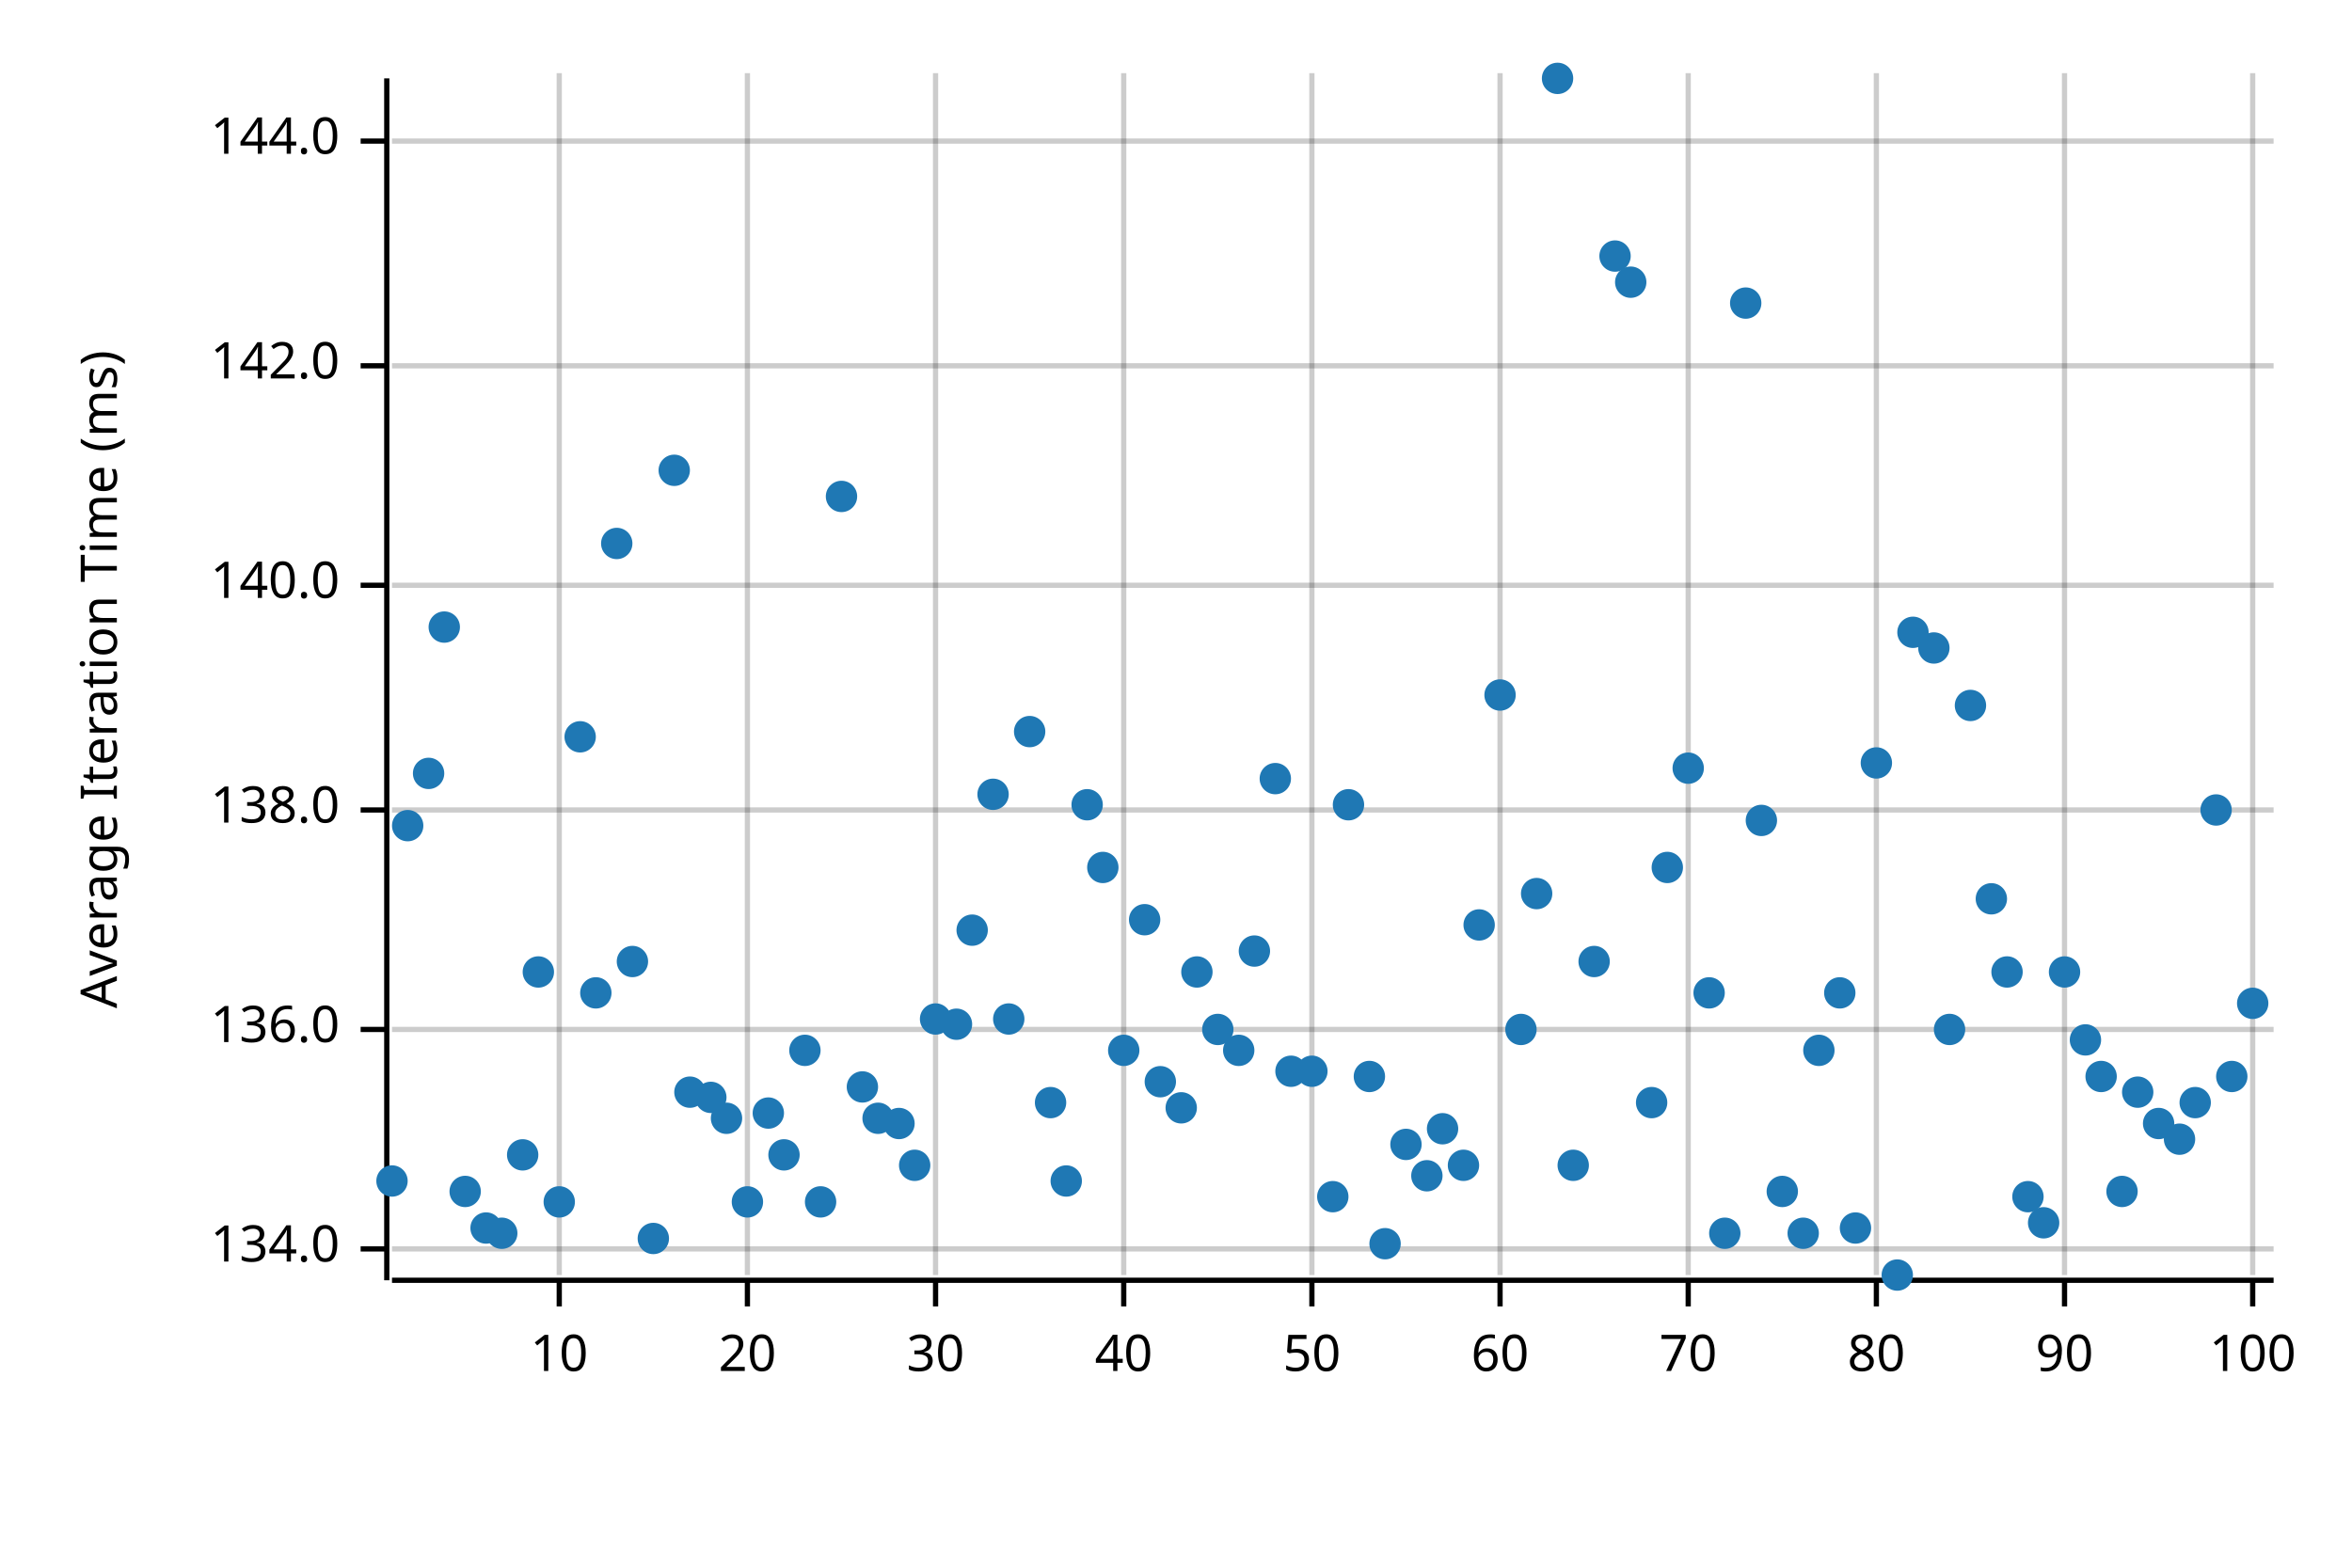
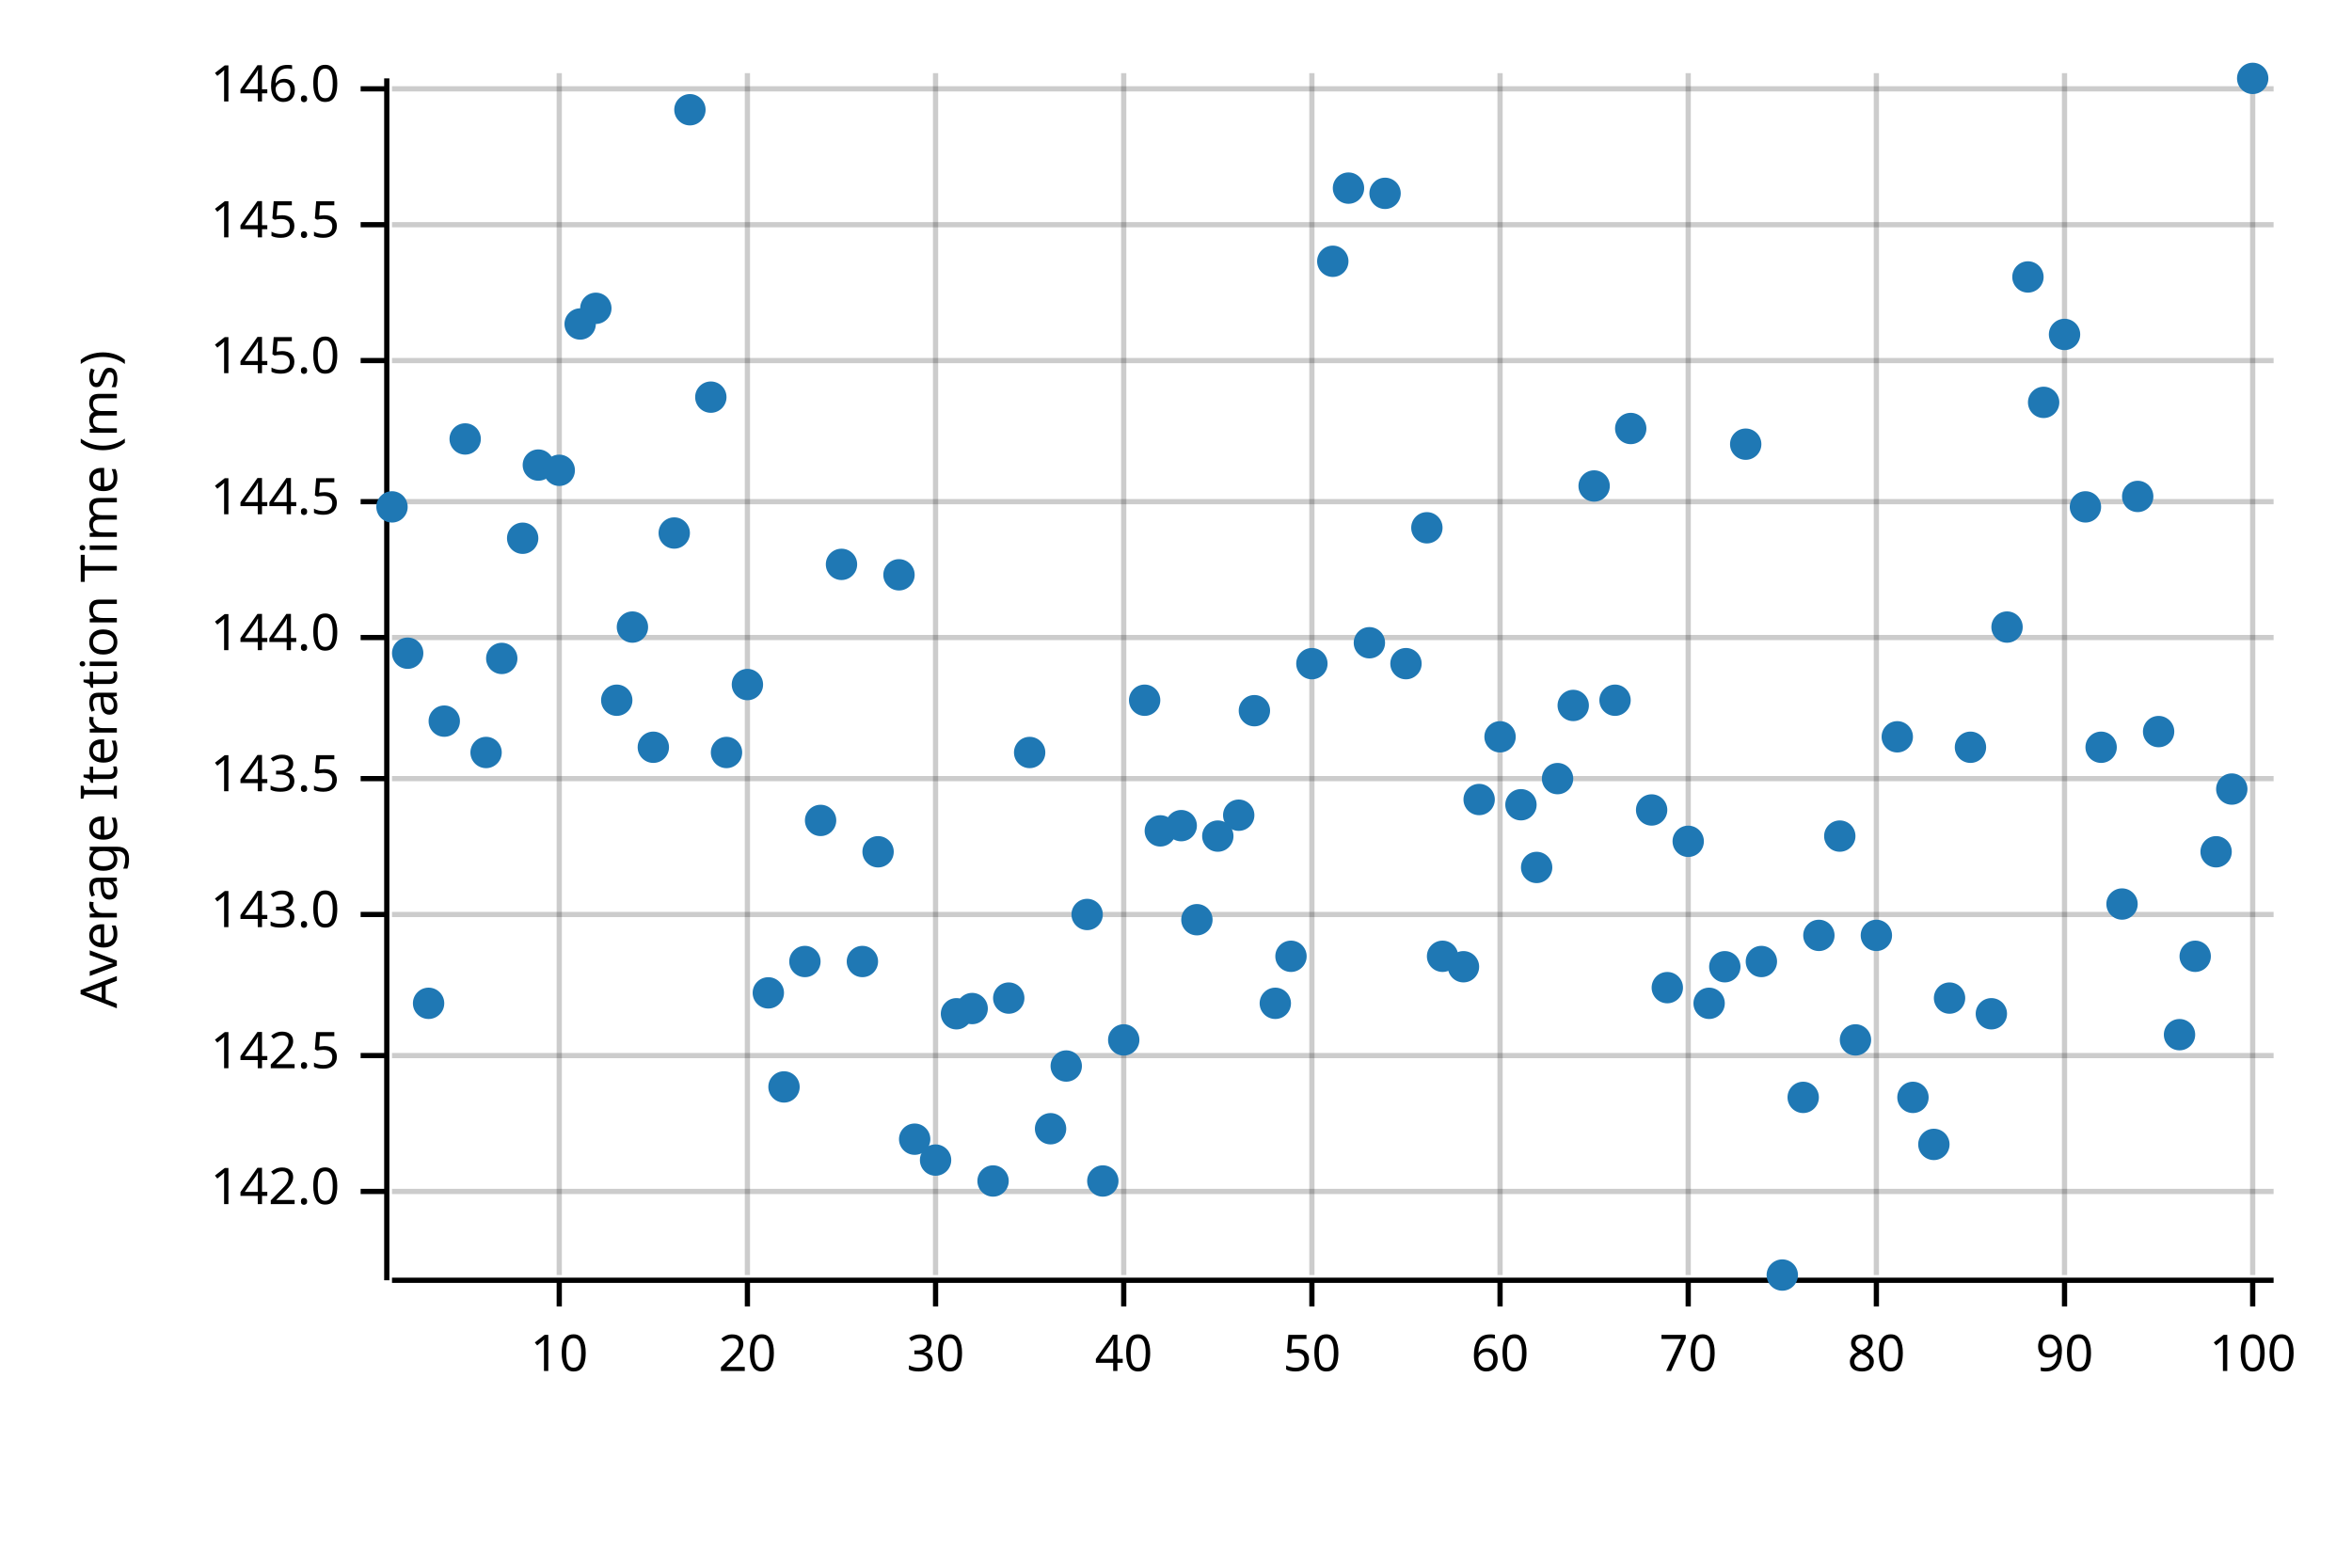
<svg xmlns="http://www.w3.org/2000/svg" width="450" height="300" viewBox="0 0 450 300">
  <text x="15" y="130" dy="0.76em" text-anchor="middle" font-family="sans-serif" font-size="9.677" opacity="1" fill="#000000" transform="rotate(270, 15, 130)">
Average Iteration Time (ms)
</text>
  <line opacity="0.2" stroke="#000000" stroke-width="1" x1="107" y1="244" x2="107" y2="14" />
  <line opacity="0.2" stroke="#000000" stroke-width="1" x1="143" y1="244" x2="143" y2="14" />
  <line opacity="0.2" stroke="#000000" stroke-width="1" x1="179" y1="244" x2="179" y2="14" />
  <line opacity="0.2" stroke="#000000" stroke-width="1" x1="215" y1="244" x2="215" y2="14" />
  <line opacity="0.2" stroke="#000000" stroke-width="1" x1="251" y1="244" x2="251" y2="14" />
  <line opacity="0.2" stroke="#000000" stroke-width="1" x1="287" y1="244" x2="287" y2="14" />
  <line opacity="0.2" stroke="#000000" stroke-width="1" x1="323" y1="244" x2="323" y2="14" />
  <line opacity="0.2" stroke="#000000" stroke-width="1" x1="359" y1="244" x2="359" y2="14" />
  <line opacity="0.2" stroke="#000000" stroke-width="1" x1="395" y1="244" x2="395" y2="14" />
  <line opacity="0.2" stroke="#000000" stroke-width="1" x1="431" y1="244" x2="431" y2="14" />
-   <line opacity="0.2" stroke="#000000" stroke-width="1" x1="75" y1="239" x2="435" y2="239" />
-   <line opacity="0.2" stroke="#000000" stroke-width="1" x1="75" y1="197" x2="435" y2="197" />
-   <line opacity="0.2" stroke="#000000" stroke-width="1" x1="75" y1="155" x2="435" y2="155" />
-   <line opacity="0.2" stroke="#000000" stroke-width="1" x1="75" y1="112" x2="435" y2="112" />
-   <line opacity="0.2" stroke="#000000" stroke-width="1" x1="75" y1="70" x2="435" y2="70" />
-   <line opacity="0.2" stroke="#000000" stroke-width="1" x1="75" y1="27" x2="435" y2="27" />
+   <line opacity="0.2" stroke="#000000" stroke-width="1" x1="75" y1="228" x2="435" y2="228" />
+   <line opacity="0.2" stroke="#000000" stroke-width="1" x1="75" y1="202" x2="435" y2="202" />
+   <line opacity="0.2" stroke="#000000" stroke-width="1" x1="75" y1="175" x2="435" y2="175" />
+   <line opacity="0.2" stroke="#000000" stroke-width="1" x1="75" y1="149" x2="435" y2="149" />
+   <line opacity="0.2" stroke="#000000" stroke-width="1" x1="75" y1="122" x2="435" y2="122" />
+   <line opacity="0.2" stroke="#000000" stroke-width="1" x1="75" y1="96" x2="435" y2="96" />
+   <line opacity="0.2" stroke="#000000" stroke-width="1" x1="75" y1="69" x2="435" y2="69" />
+   <line opacity="0.2" stroke="#000000" stroke-width="1" x1="75" y1="43" x2="435" y2="43" />
+   <line opacity="0.2" stroke="#000000" stroke-width="1" x1="75" y1="17" x2="435" y2="17" />
  <polyline fill="none" opacity="1" stroke="#000000" stroke-width="1" points="74,15 74,245 " />
-   <text x="65" y="239" dy="0.5ex" text-anchor="end" font-family="sans-serif" font-size="9.677" opacity="1" fill="#000000">
- 134.0
- </text>
-   <polyline fill="none" opacity="1" stroke="#000000" stroke-width="1" points="69,239 74,239 " />
-   <text x="65" y="197" dy="0.5ex" text-anchor="end" font-family="sans-serif" font-size="9.677" opacity="1" fill="#000000">
- 136.0
- </text>
-   <polyline fill="none" opacity="1" stroke="#000000" stroke-width="1" points="69,197 74,197 " />
-   <text x="65" y="155" dy="0.5ex" text-anchor="end" font-family="sans-serif" font-size="9.677" opacity="1" fill="#000000">
- 138.0
- </text>
-   <polyline fill="none" opacity="1" stroke="#000000" stroke-width="1" points="69,155 74,155 " />
-   <text x="65" y="112" dy="0.5ex" text-anchor="end" font-family="sans-serif" font-size="9.677" opacity="1" fill="#000000">
- 140.0
- </text>
-   <polyline fill="none" opacity="1" stroke="#000000" stroke-width="1" points="69,112 74,112 " />
-   <text x="65" y="70" dy="0.5ex" text-anchor="end" font-family="sans-serif" font-size="9.677" opacity="1" fill="#000000">
+   <text x="65" y="228" dy="0.5ex" text-anchor="end" font-family="sans-serif" font-size="9.677" opacity="1" fill="#000000">
142.0
</text>
-   <polyline fill="none" opacity="1" stroke="#000000" stroke-width="1" points="69,70 74,70 " />
-   <text x="65" y="27" dy="0.5ex" text-anchor="end" font-family="sans-serif" font-size="9.677" opacity="1" fill="#000000">
+   <polyline fill="none" opacity="1" stroke="#000000" stroke-width="1" points="69,228 74,228 " />
+   <text x="65" y="202" dy="0.5ex" text-anchor="end" font-family="sans-serif" font-size="9.677" opacity="1" fill="#000000">
+ 142.5
+ </text>
+   <polyline fill="none" opacity="1" stroke="#000000" stroke-width="1" points="69,202 74,202 " />
+   <text x="65" y="175" dy="0.5ex" text-anchor="end" font-family="sans-serif" font-size="9.677" opacity="1" fill="#000000">
+ 143.0
+ </text>
+   <polyline fill="none" opacity="1" stroke="#000000" stroke-width="1" points="69,175 74,175 " />
+   <text x="65" y="149" dy="0.5ex" text-anchor="end" font-family="sans-serif" font-size="9.677" opacity="1" fill="#000000">
+ 143.5
+ </text>
+   <polyline fill="none" opacity="1" stroke="#000000" stroke-width="1" points="69,149 74,149 " />
+   <text x="65" y="122" dy="0.5ex" text-anchor="end" font-family="sans-serif" font-size="9.677" opacity="1" fill="#000000">
144.0
</text>
-   <polyline fill="none" opacity="1" stroke="#000000" stroke-width="1" points="69,27 74,27 " />
+   <polyline fill="none" opacity="1" stroke="#000000" stroke-width="1" points="69,122 74,122 " />
+   <text x="65" y="96" dy="0.5ex" text-anchor="end" font-family="sans-serif" font-size="9.677" opacity="1" fill="#000000">
+ 144.5
+ </text>
+   <polyline fill="none" opacity="1" stroke="#000000" stroke-width="1" points="69,96 74,96 " />
+   <text x="65" y="69" dy="0.5ex" text-anchor="end" font-family="sans-serif" font-size="9.677" opacity="1" fill="#000000">
+ 145.0
+ </text>
+   <polyline fill="none" opacity="1" stroke="#000000" stroke-width="1" points="69,69 74,69 " />
+   <text x="65" y="43" dy="0.5ex" text-anchor="end" font-family="sans-serif" font-size="9.677" opacity="1" fill="#000000">
+ 145.5
+ </text>
+   <polyline fill="none" opacity="1" stroke="#000000" stroke-width="1" points="69,43 74,43 " />
+   <text x="65" y="17" dy="0.5ex" text-anchor="end" font-family="sans-serif" font-size="9.677" opacity="1" fill="#000000">
+ 146.0
+ </text>
+   <polyline fill="none" opacity="1" stroke="#000000" stroke-width="1" points="69,17 74,17 " />
  <polyline fill="none" opacity="1" stroke="#000000" stroke-width="1" points="75,245 435,245 " />
  <text x="107" y="255" dy="0.76em" text-anchor="middle" font-family="sans-serif" font-size="9.677" opacity="1" fill="#000000">
10
</text>
  <polyline fill="none" opacity="1" stroke="#000000" stroke-width="1" points="107,245 107,250 " />
  <text x="143" y="255" dy="0.76em" text-anchor="middle" font-family="sans-serif" font-size="9.677" opacity="1" fill="#000000">
20
</text>
  <polyline fill="none" opacity="1" stroke="#000000" stroke-width="1" points="143,245 143,250 " />
  <text x="179" y="255" dy="0.76em" text-anchor="middle" font-family="sans-serif" font-size="9.677" opacity="1" fill="#000000">
30
</text>
  <polyline fill="none" opacity="1" stroke="#000000" stroke-width="1" points="179,245 179,250 " />
  <text x="215" y="255" dy="0.76em" text-anchor="middle" font-family="sans-serif" font-size="9.677" opacity="1" fill="#000000">
40
</text>
  <polyline fill="none" opacity="1" stroke="#000000" stroke-width="1" points="215,245 215,250 " />
  <text x="251" y="255" dy="0.76em" text-anchor="middle" font-family="sans-serif" font-size="9.677" opacity="1" fill="#000000">
50
</text>
  <polyline fill="none" opacity="1" stroke="#000000" stroke-width="1" points="251,245 251,250 " />
  <text x="287" y="255" dy="0.76em" text-anchor="middle" font-family="sans-serif" font-size="9.677" opacity="1" fill="#000000">
60
</text>
  <polyline fill="none" opacity="1" stroke="#000000" stroke-width="1" points="287,245 287,250 " />
  <text x="323" y="255" dy="0.76em" text-anchor="middle" font-family="sans-serif" font-size="9.677" opacity="1" fill="#000000">
70
</text>
  <polyline fill="none" opacity="1" stroke="#000000" stroke-width="1" points="323,245 323,250 " />
  <text x="359" y="255" dy="0.76em" text-anchor="middle" font-family="sans-serif" font-size="9.677" opacity="1" fill="#000000">
80
</text>
  <polyline fill="none" opacity="1" stroke="#000000" stroke-width="1" points="359,245 359,250 " />
  <text x="395" y="255" dy="0.76em" text-anchor="middle" font-family="sans-serif" font-size="9.677" opacity="1" fill="#000000">
90
</text>
  <polyline fill="none" opacity="1" stroke="#000000" stroke-width="1" points="395,245 395,250 " />
  <text x="431" y="255" dy="0.76em" text-anchor="middle" font-family="sans-serif" font-size="9.677" opacity="1" fill="#000000">
100
</text>
  <polyline fill="none" opacity="1" stroke="#000000" stroke-width="1" points="431,245 431,250 " />
-   <circle cx="75" cy="226" r="3" opacity="1" fill="#1F78B4" stroke="none" stroke-width="1" />
-   <circle cx="78" cy="158" r="3" opacity="1" fill="#1F78B4" stroke="none" stroke-width="1" />
-   <circle cx="82" cy="148" r="3" opacity="1" fill="#1F78B4" stroke="none" stroke-width="1" />
-   <circle cx="85" cy="120" r="3" opacity="1" fill="#1F78B4" stroke="none" stroke-width="1" />
-   <circle cx="89" cy="228" r="3" opacity="1" fill="#1F78B4" stroke="none" stroke-width="1" />
-   <circle cx="93" cy="235" r="3" opacity="1" fill="#1F78B4" stroke="none" stroke-width="1" />
-   <circle cx="96" cy="236" r="3" opacity="1" fill="#1F78B4" stroke="none" stroke-width="1" />
-   <circle cx="100" cy="221" r="3" opacity="1" fill="#1F78B4" stroke="none" stroke-width="1" />
-   <circle cx="103" cy="186" r="3" opacity="1" fill="#1F78B4" stroke="none" stroke-width="1" />
-   <circle cx="107" cy="230" r="3" opacity="1" fill="#1F78B4" stroke="none" stroke-width="1" />
-   <circle cx="111" cy="141" r="3" opacity="1" fill="#1F78B4" stroke="none" stroke-width="1" />
-   <circle cx="114" cy="190" r="3" opacity="1" fill="#1F78B4" stroke="none" stroke-width="1" />
-   <circle cx="118" cy="104" r="3" opacity="1" fill="#1F78B4" stroke="none" stroke-width="1" />
-   <circle cx="121" cy="184" r="3" opacity="1" fill="#1F78B4" stroke="none" stroke-width="1" />
-   <circle cx="125" cy="237" r="3" opacity="1" fill="#1F78B4" stroke="none" stroke-width="1" />
-   <circle cx="129" cy="90" r="3" opacity="1" fill="#1F78B4" stroke="none" stroke-width="1" />
-   <circle cx="132" cy="209" r="3" opacity="1" fill="#1F78B4" stroke="none" stroke-width="1" />
-   <circle cx="136" cy="210" r="3" opacity="1" fill="#1F78B4" stroke="none" stroke-width="1" />
-   <circle cx="139" cy="214" r="3" opacity="1" fill="#1F78B4" stroke="none" stroke-width="1" />
-   <circle cx="143" cy="230" r="3" opacity="1" fill="#1F78B4" stroke="none" stroke-width="1" />
-   <circle cx="147" cy="213" r="3" opacity="1" fill="#1F78B4" stroke="none" stroke-width="1" />
-   <circle cx="150" cy="221" r="3" opacity="1" fill="#1F78B4" stroke="none" stroke-width="1" />
-   <circle cx="154" cy="201" r="3" opacity="1" fill="#1F78B4" stroke="none" stroke-width="1" />
-   <circle cx="157" cy="230" r="3" opacity="1" fill="#1F78B4" stroke="none" stroke-width="1" />
-   <circle cx="161" cy="95" r="3" opacity="1" fill="#1F78B4" stroke="none" stroke-width="1" />
-   <circle cx="165" cy="208" r="3" opacity="1" fill="#1F78B4" stroke="none" stroke-width="1" />
-   <circle cx="168" cy="214" r="3" opacity="1" fill="#1F78B4" stroke="none" stroke-width="1" />
-   <circle cx="172" cy="215" r="3" opacity="1" fill="#1F78B4" stroke="none" stroke-width="1" />
-   <circle cx="175" cy="223" r="3" opacity="1" fill="#1F78B4" stroke="none" stroke-width="1" />
-   <circle cx="179" cy="195" r="3" opacity="1" fill="#1F78B4" stroke="none" stroke-width="1" />
-   <circle cx="183" cy="196" r="3" opacity="1" fill="#1F78B4" stroke="none" stroke-width="1" />
-   <circle cx="186" cy="178" r="3" opacity="1" fill="#1F78B4" stroke="none" stroke-width="1" />
-   <circle cx="190" cy="152" r="3" opacity="1" fill="#1F78B4" stroke="none" stroke-width="1" />
-   <circle cx="193" cy="195" r="3" opacity="1" fill="#1F78B4" stroke="none" stroke-width="1" />
-   <circle cx="197" cy="140" r="3" opacity="1" fill="#1F78B4" stroke="none" stroke-width="1" />
-   <circle cx="201" cy="211" r="3" opacity="1" fill="#1F78B4" stroke="none" stroke-width="1" />
-   <circle cx="204" cy="226" r="3" opacity="1" fill="#1F78B4" stroke="none" stroke-width="1" />
-   <circle cx="208" cy="154" r="3" opacity="1" fill="#1F78B4" stroke="none" stroke-width="1" />
-   <circle cx="211" cy="166" r="3" opacity="1" fill="#1F78B4" stroke="none" stroke-width="1" />
-   <circle cx="215" cy="201" r="3" opacity="1" fill="#1F78B4" stroke="none" stroke-width="1" />
-   <circle cx="219" cy="176" r="3" opacity="1" fill="#1F78B4" stroke="none" stroke-width="1" />
-   <circle cx="222" cy="207" r="3" opacity="1" fill="#1F78B4" stroke="none" stroke-width="1" />
-   <circle cx="226" cy="212" r="3" opacity="1" fill="#1F78B4" stroke="none" stroke-width="1" />
-   <circle cx="229" cy="186" r="3" opacity="1" fill="#1F78B4" stroke="none" stroke-width="1" />
-   <circle cx="233" cy="197" r="3" opacity="1" fill="#1F78B4" stroke="none" stroke-width="1" />
-   <circle cx="237" cy="201" r="3" opacity="1" fill="#1F78B4" stroke="none" stroke-width="1" />
-   <circle cx="240" cy="182" r="3" opacity="1" fill="#1F78B4" stroke="none" stroke-width="1" />
-   <circle cx="244" cy="149" r="3" opacity="1" fill="#1F78B4" stroke="none" stroke-width="1" />
-   <circle cx="247" cy="205" r="3" opacity="1" fill="#1F78B4" stroke="none" stroke-width="1" />
-   <circle cx="251" cy="205" r="3" opacity="1" fill="#1F78B4" stroke="none" stroke-width="1" />
-   <circle cx="255" cy="229" r="3" opacity="1" fill="#1F78B4" stroke="none" stroke-width="1" />
-   <circle cx="258" cy="154" r="3" opacity="1" fill="#1F78B4" stroke="none" stroke-width="1" />
-   <circle cx="262" cy="206" r="3" opacity="1" fill="#1F78B4" stroke="none" stroke-width="1" />
-   <circle cx="265" cy="238" r="3" opacity="1" fill="#1F78B4" stroke="none" stroke-width="1" />
-   <circle cx="269" cy="219" r="3" opacity="1" fill="#1F78B4" stroke="none" stroke-width="1" />
-   <circle cx="273" cy="225" r="3" opacity="1" fill="#1F78B4" stroke="none" stroke-width="1" />
-   <circle cx="276" cy="216" r="3" opacity="1" fill="#1F78B4" stroke="none" stroke-width="1" />
-   <circle cx="280" cy="223" r="3" opacity="1" fill="#1F78B4" stroke="none" stroke-width="1" />
-   <circle cx="283" cy="177" r="3" opacity="1" fill="#1F78B4" stroke="none" stroke-width="1" />
-   <circle cx="287" cy="133" r="3" opacity="1" fill="#1F78B4" stroke="none" stroke-width="1" />
-   <circle cx="291" cy="197" r="3" opacity="1" fill="#1F78B4" stroke="none" stroke-width="1" />
-   <circle cx="294" cy="171" r="3" opacity="1" fill="#1F78B4" stroke="none" stroke-width="1" />
-   <circle cx="298" cy="15" r="3" opacity="1" fill="#1F78B4" stroke="none" stroke-width="1" />
-   <circle cx="301" cy="223" r="3" opacity="1" fill="#1F78B4" stroke="none" stroke-width="1" />
-   <circle cx="305" cy="184" r="3" opacity="1" fill="#1F78B4" stroke="none" stroke-width="1" />
-   <circle cx="309" cy="49" r="3" opacity="1" fill="#1F78B4" stroke="none" stroke-width="1" />
-   <circle cx="312" cy="54" r="3" opacity="1" fill="#1F78B4" stroke="none" stroke-width="1" />
-   <circle cx="316" cy="211" r="3" opacity="1" fill="#1F78B4" stroke="none" stroke-width="1" />
-   <circle cx="319" cy="166" r="3" opacity="1" fill="#1F78B4" stroke="none" stroke-width="1" />
-   <circle cx="323" cy="147" r="3" opacity="1" fill="#1F78B4" stroke="none" stroke-width="1" />
-   <circle cx="327" cy="190" r="3" opacity="1" fill="#1F78B4" stroke="none" stroke-width="1" />
-   <circle cx="330" cy="236" r="3" opacity="1" fill="#1F78B4" stroke="none" stroke-width="1" />
-   <circle cx="334" cy="58" r="3" opacity="1" fill="#1F78B4" stroke="none" stroke-width="1" />
-   <circle cx="337" cy="157" r="3" opacity="1" fill="#1F78B4" stroke="none" stroke-width="1" />
-   <circle cx="341" cy="228" r="3" opacity="1" fill="#1F78B4" stroke="none" stroke-width="1" />
-   <circle cx="345" cy="236" r="3" opacity="1" fill="#1F78B4" stroke="none" stroke-width="1" />
-   <circle cx="348" cy="201" r="3" opacity="1" fill="#1F78B4" stroke="none" stroke-width="1" />
-   <circle cx="352" cy="190" r="3" opacity="1" fill="#1F78B4" stroke="none" stroke-width="1" />
-   <circle cx="355" cy="235" r="3" opacity="1" fill="#1F78B4" stroke="none" stroke-width="1" />
-   <circle cx="359" cy="146" r="3" opacity="1" fill="#1F78B4" stroke="none" stroke-width="1" />
-   <circle cx="363" cy="244" r="3" opacity="1" fill="#1F78B4" stroke="none" stroke-width="1" />
-   <circle cx="366" cy="121" r="3" opacity="1" fill="#1F78B4" stroke="none" stroke-width="1" />
-   <circle cx="370" cy="124" r="3" opacity="1" fill="#1F78B4" stroke="none" stroke-width="1" />
-   <circle cx="373" cy="197" r="3" opacity="1" fill="#1F78B4" stroke="none" stroke-width="1" />
-   <circle cx="377" cy="135" r="3" opacity="1" fill="#1F78B4" stroke="none" stroke-width="1" />
-   <circle cx="381" cy="172" r="3" opacity="1" fill="#1F78B4" stroke="none" stroke-width="1" />
-   <circle cx="384" cy="186" r="3" opacity="1" fill="#1F78B4" stroke="none" stroke-width="1" />
-   <circle cx="388" cy="229" r="3" opacity="1" fill="#1F78B4" stroke="none" stroke-width="1" />
-   <circle cx="391" cy="234" r="3" opacity="1" fill="#1F78B4" stroke="none" stroke-width="1" />
-   <circle cx="395" cy="186" r="3" opacity="1" fill="#1F78B4" stroke="none" stroke-width="1" />
-   <circle cx="399" cy="199" r="3" opacity="1" fill="#1F78B4" stroke="none" stroke-width="1" />
-   <circle cx="402" cy="206" r="3" opacity="1" fill="#1F78B4" stroke="none" stroke-width="1" />
-   <circle cx="406" cy="228" r="3" opacity="1" fill="#1F78B4" stroke="none" stroke-width="1" />
-   <circle cx="409" cy="209" r="3" opacity="1" fill="#1F78B4" stroke="none" stroke-width="1" />
-   <circle cx="413" cy="215" r="3" opacity="1" fill="#1F78B4" stroke="none" stroke-width="1" />
-   <circle cx="417" cy="218" r="3" opacity="1" fill="#1F78B4" stroke="none" stroke-width="1" />
-   <circle cx="420" cy="211" r="3" opacity="1" fill="#1F78B4" stroke="none" stroke-width="1" />
-   <circle cx="424" cy="155" r="3" opacity="1" fill="#1F78B4" stroke="none" stroke-width="1" />
-   <circle cx="427" cy="206" r="3" opacity="1" fill="#1F78B4" stroke="none" stroke-width="1" />
-   <circle cx="431" cy="192" r="3" opacity="1" fill="#1F78B4" stroke="none" stroke-width="1" />
+   <circle cx="75" cy="97" r="3" opacity="1" fill="#1F78B4" stroke="none" stroke-width="1" />
+   <circle cx="78" cy="125" r="3" opacity="1" fill="#1F78B4" stroke="none" stroke-width="1" />
+   <circle cx="82" cy="192" r="3" opacity="1" fill="#1F78B4" stroke="none" stroke-width="1" />
+   <circle cx="85" cy="138" r="3" opacity="1" fill="#1F78B4" stroke="none" stroke-width="1" />
+   <circle cx="89" cy="84" r="3" opacity="1" fill="#1F78B4" stroke="none" stroke-width="1" />
+   <circle cx="93" cy="144" r="3" opacity="1" fill="#1F78B4" stroke="none" stroke-width="1" />
+   <circle cx="96" cy="126" r="3" opacity="1" fill="#1F78B4" stroke="none" stroke-width="1" />
+   <circle cx="100" cy="103" r="3" opacity="1" fill="#1F78B4" stroke="none" stroke-width="1" />
+   <circle cx="103" cy="89" r="3" opacity="1" fill="#1F78B4" stroke="none" stroke-width="1" />
+   <circle cx="107" cy="90" r="3" opacity="1" fill="#1F78B4" stroke="none" stroke-width="1" />
+   <circle cx="111" cy="62" r="3" opacity="1" fill="#1F78B4" stroke="none" stroke-width="1" />
+   <circle cx="114" cy="59" r="3" opacity="1" fill="#1F78B4" stroke="none" stroke-width="1" />
+   <circle cx="118" cy="134" r="3" opacity="1" fill="#1F78B4" stroke="none" stroke-width="1" />
+   <circle cx="121" cy="120" r="3" opacity="1" fill="#1F78B4" stroke="none" stroke-width="1" />
+   <circle cx="125" cy="143" r="3" opacity="1" fill="#1F78B4" stroke="none" stroke-width="1" />
+   <circle cx="129" cy="102" r="3" opacity="1" fill="#1F78B4" stroke="none" stroke-width="1" />
+   <circle cx="132" cy="21" r="3" opacity="1" fill="#1F78B4" stroke="none" stroke-width="1" />
+   <circle cx="136" cy="76" r="3" opacity="1" fill="#1F78B4" stroke="none" stroke-width="1" />
+   <circle cx="139" cy="144" r="3" opacity="1" fill="#1F78B4" stroke="none" stroke-width="1" />
+   <circle cx="143" cy="131" r="3" opacity="1" fill="#1F78B4" stroke="none" stroke-width="1" />
+   <circle cx="147" cy="190" r="3" opacity="1" fill="#1F78B4" stroke="none" stroke-width="1" />
+   <circle cx="150" cy="208" r="3" opacity="1" fill="#1F78B4" stroke="none" stroke-width="1" />
+   <circle cx="154" cy="184" r="3" opacity="1" fill="#1F78B4" stroke="none" stroke-width="1" />
+   <circle cx="157" cy="157" r="3" opacity="1" fill="#1F78B4" stroke="none" stroke-width="1" />
+   <circle cx="161" cy="108" r="3" opacity="1" fill="#1F78B4" stroke="none" stroke-width="1" />
+   <circle cx="165" cy="184" r="3" opacity="1" fill="#1F78B4" stroke="none" stroke-width="1" />
+   <circle cx="168" cy="163" r="3" opacity="1" fill="#1F78B4" stroke="none" stroke-width="1" />
+   <circle cx="172" cy="110" r="3" opacity="1" fill="#1F78B4" stroke="none" stroke-width="1" />
+   <circle cx="175" cy="218" r="3" opacity="1" fill="#1F78B4" stroke="none" stroke-width="1" />
+   <circle cx="179" cy="222" r="3" opacity="1" fill="#1F78B4" stroke="none" stroke-width="1" />
+   <circle cx="183" cy="194" r="3" opacity="1" fill="#1F78B4" stroke="none" stroke-width="1" />
+   <circle cx="186" cy="193" r="3" opacity="1" fill="#1F78B4" stroke="none" stroke-width="1" />
+   <circle cx="190" cy="226" r="3" opacity="1" fill="#1F78B4" stroke="none" stroke-width="1" />
+   <circle cx="193" cy="191" r="3" opacity="1" fill="#1F78B4" stroke="none" stroke-width="1" />
+   <circle cx="197" cy="144" r="3" opacity="1" fill="#1F78B4" stroke="none" stroke-width="1" />
+   <circle cx="201" cy="216" r="3" opacity="1" fill="#1F78B4" stroke="none" stroke-width="1" />
+   <circle cx="204" cy="204" r="3" opacity="1" fill="#1F78B4" stroke="none" stroke-width="1" />
+   <circle cx="208" cy="175" r="3" opacity="1" fill="#1F78B4" stroke="none" stroke-width="1" />
+   <circle cx="211" cy="226" r="3" opacity="1" fill="#1F78B4" stroke="none" stroke-width="1" />
+   <circle cx="215" cy="199" r="3" opacity="1" fill="#1F78B4" stroke="none" stroke-width="1" />
+   <circle cx="219" cy="134" r="3" opacity="1" fill="#1F78B4" stroke="none" stroke-width="1" />
+   <circle cx="222" cy="159" r="3" opacity="1" fill="#1F78B4" stroke="none" stroke-width="1" />
+   <circle cx="226" cy="158" r="3" opacity="1" fill="#1F78B4" stroke="none" stroke-width="1" />
+   <circle cx="229" cy="176" r="3" opacity="1" fill="#1F78B4" stroke="none" stroke-width="1" />
+   <circle cx="233" cy="160" r="3" opacity="1" fill="#1F78B4" stroke="none" stroke-width="1" />
+   <circle cx="237" cy="156" r="3" opacity="1" fill="#1F78B4" stroke="none" stroke-width="1" />
+   <circle cx="240" cy="136" r="3" opacity="1" fill="#1F78B4" stroke="none" stroke-width="1" />
+   <circle cx="244" cy="192" r="3" opacity="1" fill="#1F78B4" stroke="none" stroke-width="1" />
+   <circle cx="247" cy="183" r="3" opacity="1" fill="#1F78B4" stroke="none" stroke-width="1" />
+   <circle cx="251" cy="127" r="3" opacity="1" fill="#1F78B4" stroke="none" stroke-width="1" />
+   <circle cx="255" cy="50" r="3" opacity="1" fill="#1F78B4" stroke="none" stroke-width="1" />
+   <circle cx="258" cy="36" r="3" opacity="1" fill="#1F78B4" stroke="none" stroke-width="1" />
+   <circle cx="262" cy="123" r="3" opacity="1" fill="#1F78B4" stroke="none" stroke-width="1" />
+   <circle cx="265" cy="37" r="3" opacity="1" fill="#1F78B4" stroke="none" stroke-width="1" />
+   <circle cx="269" cy="127" r="3" opacity="1" fill="#1F78B4" stroke="none" stroke-width="1" />
+   <circle cx="273" cy="101" r="3" opacity="1" fill="#1F78B4" stroke="none" stroke-width="1" />
+   <circle cx="276" cy="183" r="3" opacity="1" fill="#1F78B4" stroke="none" stroke-width="1" />
+   <circle cx="280" cy="185" r="3" opacity="1" fill="#1F78B4" stroke="none" stroke-width="1" />
+   <circle cx="283" cy="153" r="3" opacity="1" fill="#1F78B4" stroke="none" stroke-width="1" />
+   <circle cx="287" cy="141" r="3" opacity="1" fill="#1F78B4" stroke="none" stroke-width="1" />
+   <circle cx="291" cy="154" r="3" opacity="1" fill="#1F78B4" stroke="none" stroke-width="1" />
+   <circle cx="294" cy="166" r="3" opacity="1" fill="#1F78B4" stroke="none" stroke-width="1" />
+   <circle cx="298" cy="149" r="3" opacity="1" fill="#1F78B4" stroke="none" stroke-width="1" />
+   <circle cx="301" cy="135" r="3" opacity="1" fill="#1F78B4" stroke="none" stroke-width="1" />
+   <circle cx="305" cy="93" r="3" opacity="1" fill="#1F78B4" stroke="none" stroke-width="1" />
+   <circle cx="309" cy="134" r="3" opacity="1" fill="#1F78B4" stroke="none" stroke-width="1" />
+   <circle cx="312" cy="82" r="3" opacity="1" fill="#1F78B4" stroke="none" stroke-width="1" />
+   <circle cx="316" cy="155" r="3" opacity="1" fill="#1F78B4" stroke="none" stroke-width="1" />
+   <circle cx="319" cy="189" r="3" opacity="1" fill="#1F78B4" stroke="none" stroke-width="1" />
+   <circle cx="323" cy="161" r="3" opacity="1" fill="#1F78B4" stroke="none" stroke-width="1" />
+   <circle cx="327" cy="192" r="3" opacity="1" fill="#1F78B4" stroke="none" stroke-width="1" />
+   <circle cx="330" cy="185" r="3" opacity="1" fill="#1F78B4" stroke="none" stroke-width="1" />
+   <circle cx="334" cy="85" r="3" opacity="1" fill="#1F78B4" stroke="none" stroke-width="1" />
+   <circle cx="337" cy="184" r="3" opacity="1" fill="#1F78B4" stroke="none" stroke-width="1" />
+   <circle cx="341" cy="244" r="3" opacity="1" fill="#1F78B4" stroke="none" stroke-width="1" />
+   <circle cx="345" cy="210" r="3" opacity="1" fill="#1F78B4" stroke="none" stroke-width="1" />
+   <circle cx="348" cy="179" r="3" opacity="1" fill="#1F78B4" stroke="none" stroke-width="1" />
+   <circle cx="352" cy="160" r="3" opacity="1" fill="#1F78B4" stroke="none" stroke-width="1" />
+   <circle cx="355" cy="199" r="3" opacity="1" fill="#1F78B4" stroke="none" stroke-width="1" />
+   <circle cx="359" cy="179" r="3" opacity="1" fill="#1F78B4" stroke="none" stroke-width="1" />
+   <circle cx="363" cy="141" r="3" opacity="1" fill="#1F78B4" stroke="none" stroke-width="1" />
+   <circle cx="366" cy="210" r="3" opacity="1" fill="#1F78B4" stroke="none" stroke-width="1" />
+   <circle cx="370" cy="219" r="3" opacity="1" fill="#1F78B4" stroke="none" stroke-width="1" />
+   <circle cx="373" cy="191" r="3" opacity="1" fill="#1F78B4" stroke="none" stroke-width="1" />
+   <circle cx="377" cy="143" r="3" opacity="1" fill="#1F78B4" stroke="none" stroke-width="1" />
+   <circle cx="381" cy="194" r="3" opacity="1" fill="#1F78B4" stroke="none" stroke-width="1" />
+   <circle cx="384" cy="120" r="3" opacity="1" fill="#1F78B4" stroke="none" stroke-width="1" />
+   <circle cx="388" cy="53" r="3" opacity="1" fill="#1F78B4" stroke="none" stroke-width="1" />
+   <circle cx="391" cy="77" r="3" opacity="1" fill="#1F78B4" stroke="none" stroke-width="1" />
+   <circle cx="395" cy="64" r="3" opacity="1" fill="#1F78B4" stroke="none" stroke-width="1" />
+   <circle cx="399" cy="97" r="3" opacity="1" fill="#1F78B4" stroke="none" stroke-width="1" />
+   <circle cx="402" cy="143" r="3" opacity="1" fill="#1F78B4" stroke="none" stroke-width="1" />
+   <circle cx="406" cy="173" r="3" opacity="1" fill="#1F78B4" stroke="none" stroke-width="1" />
+   <circle cx="409" cy="95" r="3" opacity="1" fill="#1F78B4" stroke="none" stroke-width="1" />
+   <circle cx="413" cy="140" r="3" opacity="1" fill="#1F78B4" stroke="none" stroke-width="1" />
+   <circle cx="417" cy="198" r="3" opacity="1" fill="#1F78B4" stroke="none" stroke-width="1" />
+   <circle cx="420" cy="183" r="3" opacity="1" fill="#1F78B4" stroke="none" stroke-width="1" />
+   <circle cx="424" cy="163" r="3" opacity="1" fill="#1F78B4" stroke="none" stroke-width="1" />
+   <circle cx="427" cy="151" r="3" opacity="1" fill="#1F78B4" stroke="none" stroke-width="1" />
+   <circle cx="431" cy="15" r="3" opacity="1" fill="#1F78B4" stroke="none" stroke-width="1" />
</svg>
